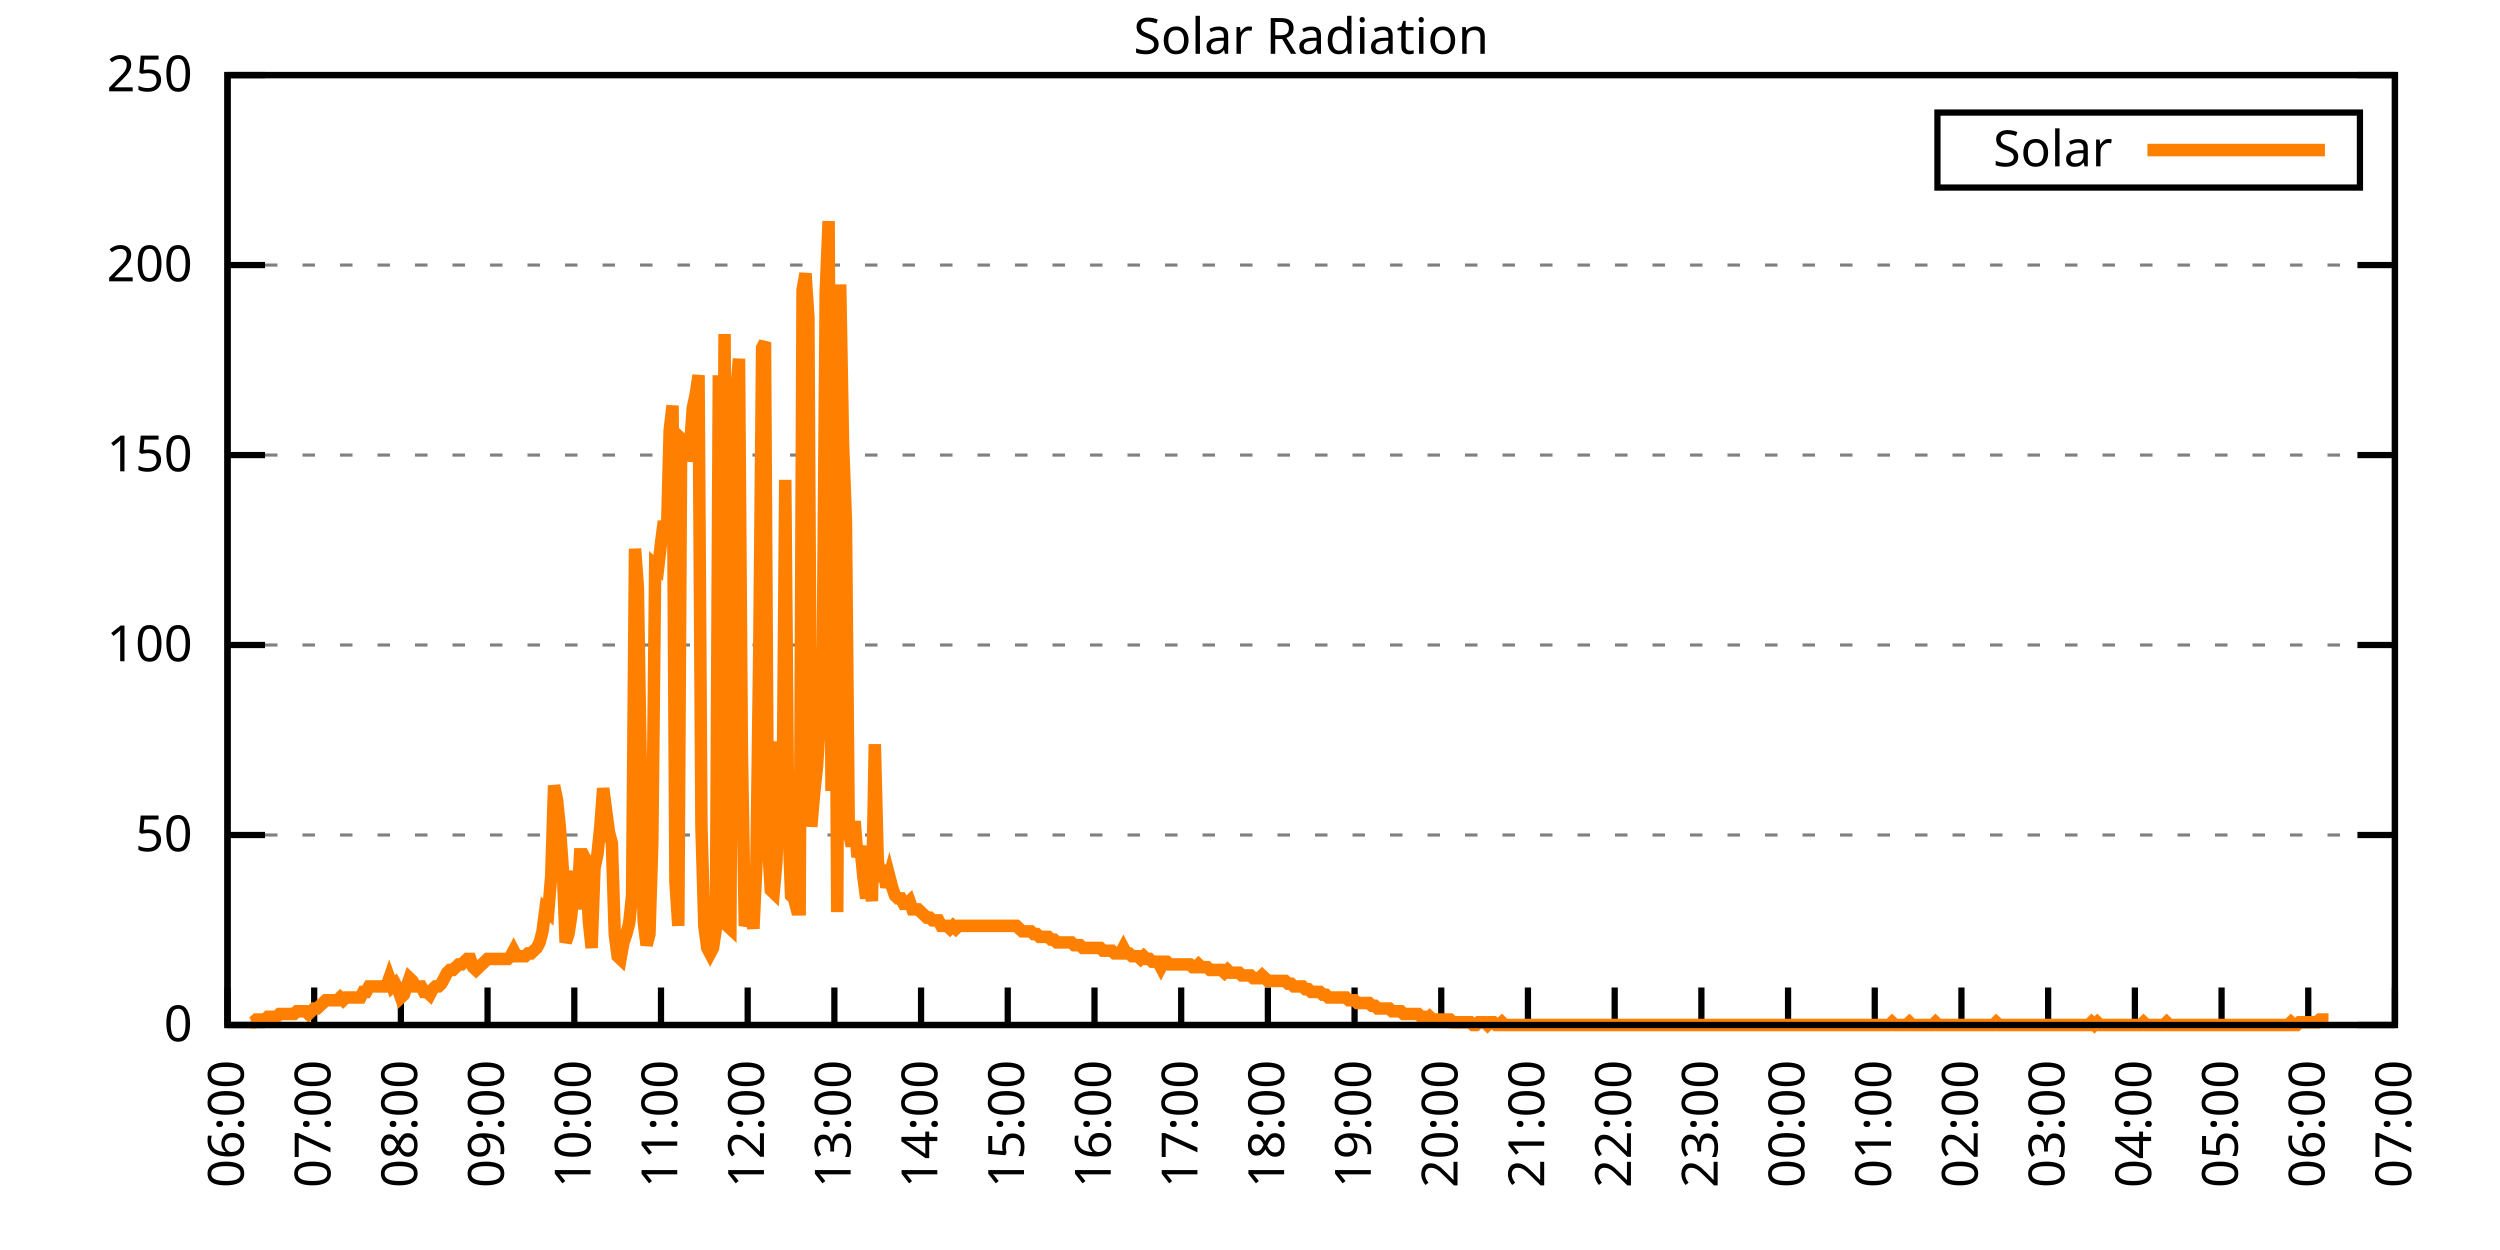
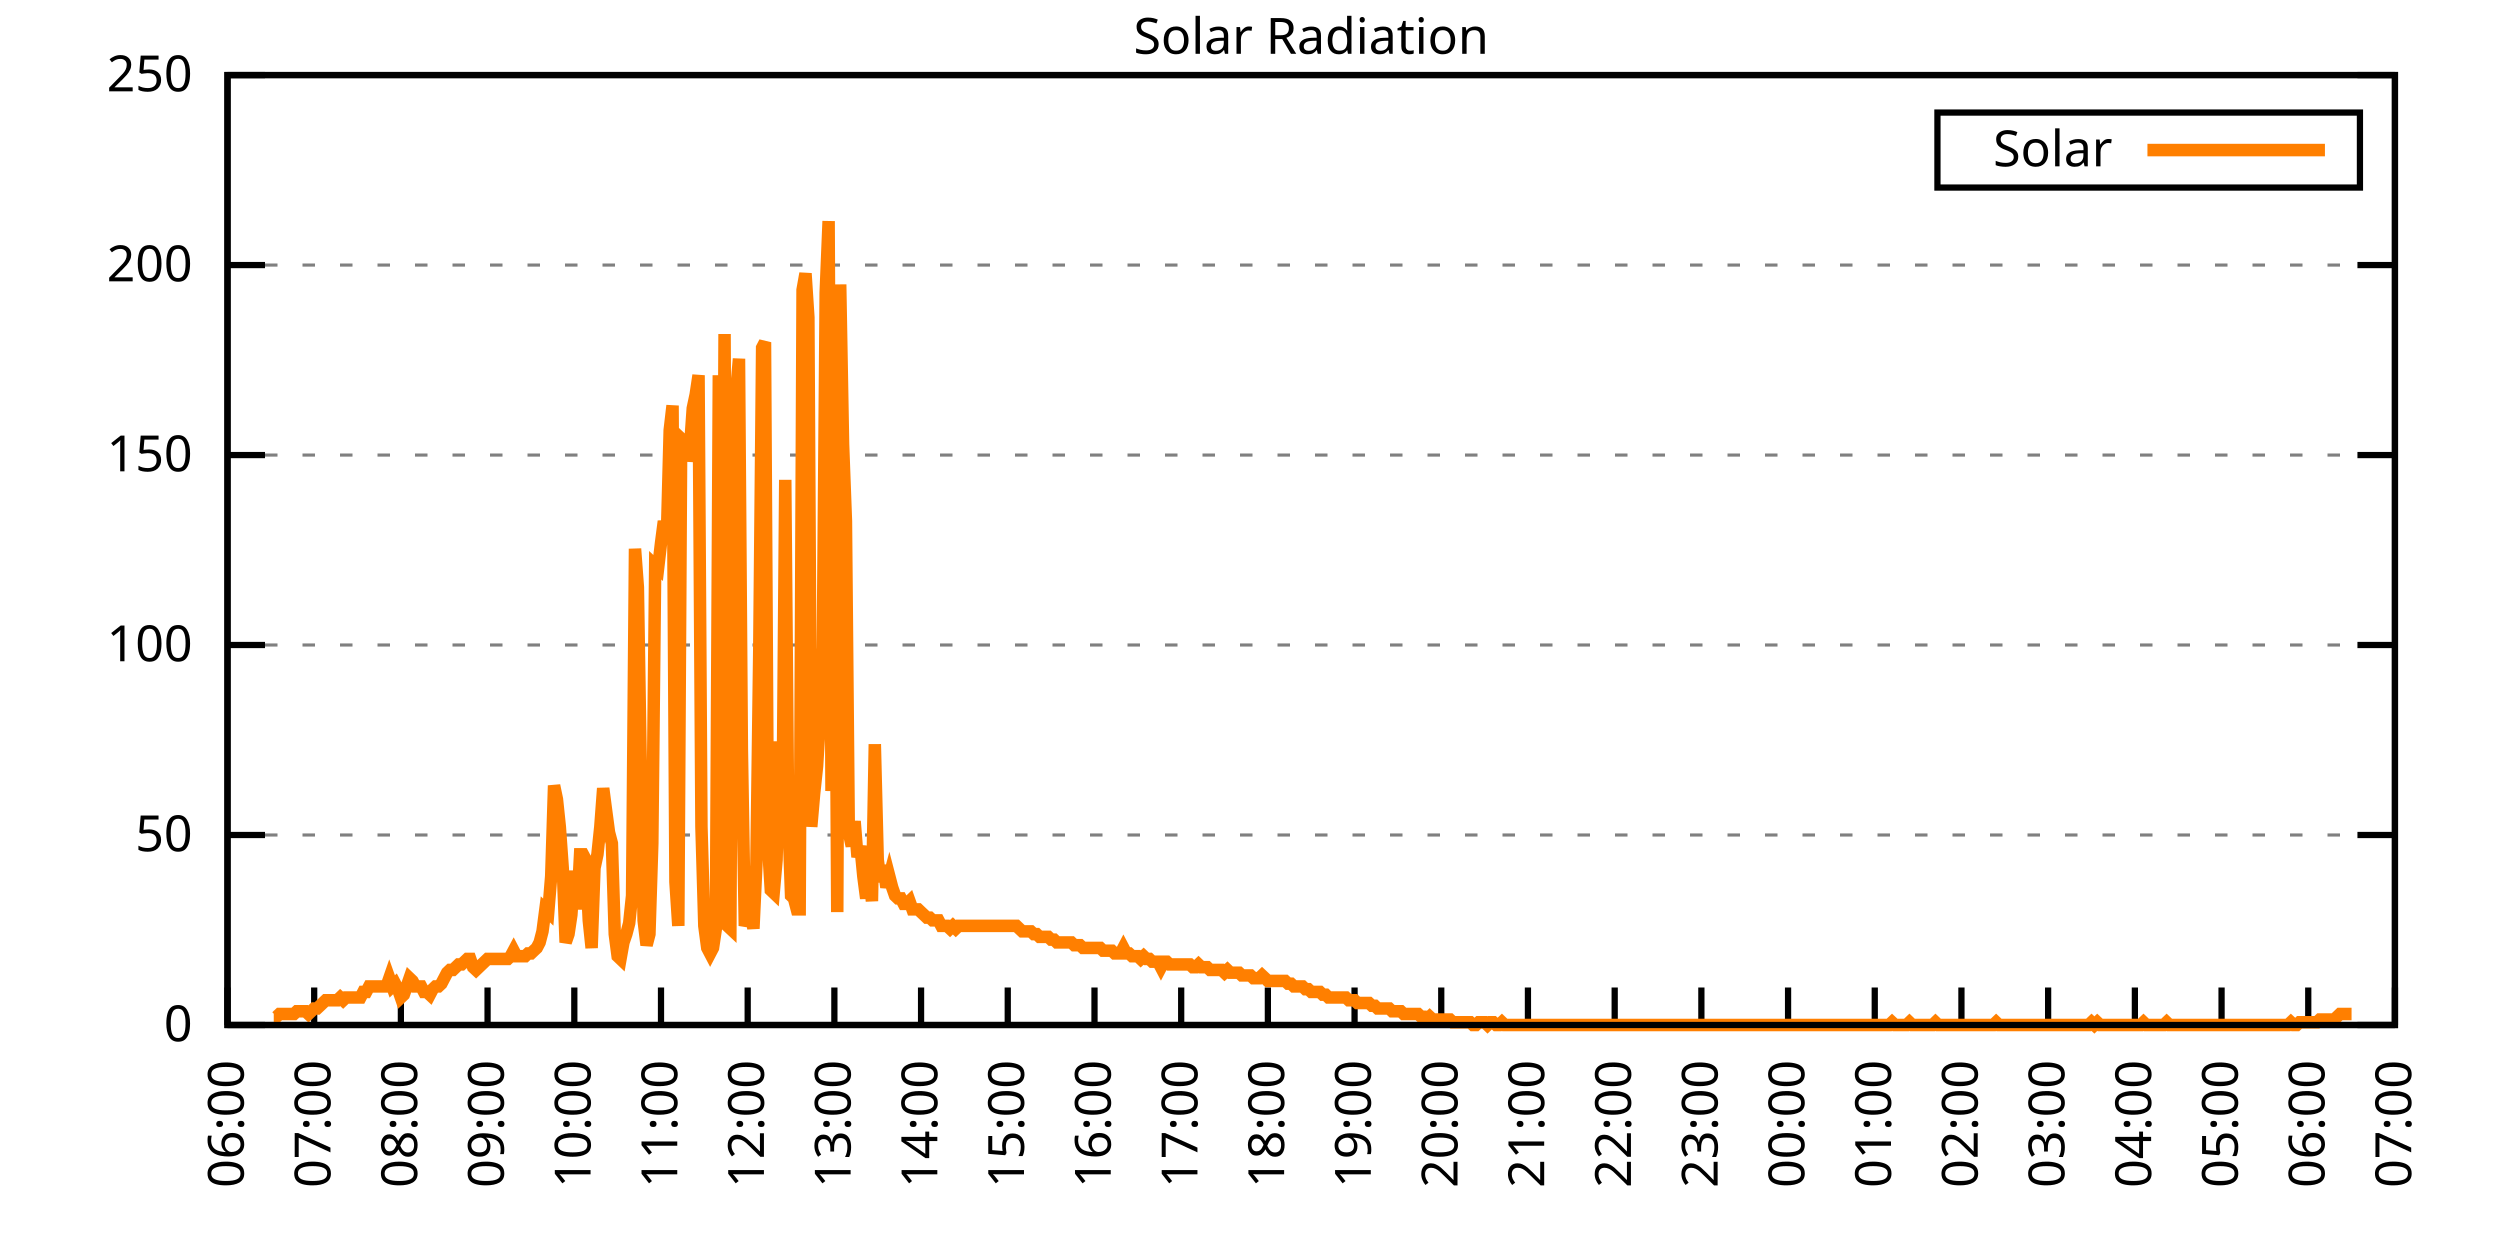
<svg xmlns="http://www.w3.org/2000/svg" xmlns:xlink="http://www.w3.org/1999/xlink" width="400" height="200" viewBox="0 0 400 200">
  <g id="gnuplot_canvas">
    <rect x="0" y="0" width="400" height="200" fill="none" />
    <defs>
      <circle id="gpDot" r="0.5" stroke-width="0.5" stroke="currentColor" />
      <path id="gpPt0" stroke-width="0.333" stroke="currentColor" d="M-1,0 h2 M0,-1 v2" />
      <path id="gpPt1" stroke-width="0.333" stroke="currentColor" d="M-1,-1 L1,1 M1,-1 L-1,1" />
      <path id="gpPt2" stroke-width="0.333" stroke="currentColor" d="M-1,0 L1,0 M0,-1 L0,1 M-1,-1 L1,1 M-1,1 L1,-1" />
      <rect id="gpPt3" stroke-width="0.333" stroke="currentColor" x="-1" y="-1" width="2" height="2" />
      <rect id="gpPt4" stroke-width="0.333" stroke="currentColor" fill="currentColor" x="-1" y="-1" width="2" height="2" />
      <circle id="gpPt5" stroke-width="0.333" stroke="currentColor" cx="0" cy="0" r="1" />
      <use xlink:href="#gpPt5" id="gpPt6" fill="currentColor" stroke="none" />
      <path id="gpPt7" stroke-width="0.333" stroke="currentColor" d="M0,-1.33 L-1.33,0.67 L1.33,0.67 z" />
      <use xlink:href="#gpPt7" id="gpPt8" fill="currentColor" stroke="none" />
      <use xlink:href="#gpPt7" id="gpPt9" stroke="currentColor" transform="rotate(180)" />
      <use xlink:href="#gpPt9" id="gpPt10" fill="currentColor" stroke="none" />
      <use xlink:href="#gpPt3" id="gpPt11" stroke="currentColor" transform="rotate(45)" />
      <use xlink:href="#gpPt11" id="gpPt12" fill="currentColor" stroke="none" />
      <path id="gpPt13" stroke-width="0.333" stroke="currentColor" d="M0,1.330 L1.265,0.411 L0.782,-1.067 L-0.782,-1.076 L-1.265,0.411 z" />
      <use xlink:href="#gpPt13" id="gpPt14" fill="currentColor" stroke="none" />
      <filter id="textbox" filterUnits="objectBoundingBox" x="0" y="0" height="1" width="1">
        <feFlood flood-color="white" flood-opacity="1" result="bgnd" />
        <feComposite in="SourceGraphic" in2="bgnd" operator="atop" />
      </filter>
      <filter id="greybox" filterUnits="objectBoundingBox" x="0" y="0" height="1" width="1">
        <feFlood flood-color="lightgrey" flood-opacity="1" result="grey" />
        <feComposite in="SourceGraphic" in2="grey" operator="atop" />
      </filter>
    </defs>
    <g fill="none" color="white" stroke="currentColor" stroke-width="1.00" stroke-linecap="butt" stroke-linejoin="miter">
</g>
    <g fill="none" color="black" stroke="currentColor" stroke-width="1.00" stroke-linecap="butt" stroke-linejoin="miter">
      <g stroke="none" shape-rendering="crispEdges">
        <polygon fill="rgb(255, 255, 255)" points="36.40,164.00 383.18,164.00 383.18,12.02 36.40,12.02 " />
      </g>
    </g>
    <g fill="none" color="black" stroke="currentColor" stroke-width="1.00" stroke-linecap="butt" stroke-linejoin="miter">
</g>
    <g fill="none" color="black" stroke="black" stroke-width="0.50" stroke-linecap="butt" stroke-linejoin="miter">
</g>
    <g fill="none" color="gray" stroke="currentColor" stroke-width="0.50" stroke-linecap="butt" stroke-linejoin="miter">
      <path stroke="gray" stroke-dasharray="2,4" class="gridline" d="M36.40,164.00 L383.19,164.00  " />
    </g>
    <g fill="none" color="gray" stroke="gray" stroke-width="1.00" stroke-linecap="butt" stroke-linejoin="miter">
</g>
    <g fill="none" color="black" stroke="currentColor" stroke-width="1.00" stroke-linecap="butt" stroke-linejoin="miter">
      <path stroke="black" d="M36.40,164.00 L42.40,164.00 M383.19,164.00 L377.19,164.00  " />
      <g transform="translate(30.80,166.60)" stroke="none" fill="black" font-family="Sans" font-size="8.00" text-anchor="end">
        <text>
          <tspan font-family="Sans"> 0</tspan>
        </text>
      </g>
    </g>
    <g fill="none" color="black" stroke="currentColor" stroke-width="1.00" stroke-linecap="butt" stroke-linejoin="miter">
</g>
    <g fill="none" color="black" stroke="black" stroke-width="0.50" stroke-linecap="butt" stroke-linejoin="miter">
</g>
    <g fill="none" color="gray" stroke="currentColor" stroke-width="0.50" stroke-linecap="butt" stroke-linejoin="miter">
      <path stroke="gray" stroke-dasharray="2,4" class="gridline" d="M36.40,133.60 L383.19,133.60  " />
    </g>
    <g fill="none" color="gray" stroke="gray" stroke-width="1.00" stroke-linecap="butt" stroke-linejoin="miter">
</g>
    <g fill="none" color="black" stroke="currentColor" stroke-width="1.00" stroke-linecap="butt" stroke-linejoin="miter">
      <path stroke="black" d="M36.40,133.60 L42.40,133.60 M383.19,133.60 L377.19,133.60  " />
      <g transform="translate(30.80,136.20)" stroke="none" fill="black" font-family="Sans" font-size="8.00" text-anchor="end">
        <text>
          <tspan font-family="Sans"> 50</tspan>
        </text>
      </g>
    </g>
    <g fill="none" color="black" stroke="currentColor" stroke-width="1.00" stroke-linecap="butt" stroke-linejoin="miter">
</g>
    <g fill="none" color="black" stroke="black" stroke-width="0.50" stroke-linecap="butt" stroke-linejoin="miter">
</g>
    <g fill="none" color="gray" stroke="currentColor" stroke-width="0.50" stroke-linecap="butt" stroke-linejoin="miter">
      <path stroke="gray" stroke-dasharray="2,4" class="gridline" d="M36.40,103.20 L383.19,103.20  " />
    </g>
    <g fill="none" color="gray" stroke="gray" stroke-width="1.00" stroke-linecap="butt" stroke-linejoin="miter">
</g>
    <g fill="none" color="black" stroke="currentColor" stroke-width="1.00" stroke-linecap="butt" stroke-linejoin="miter">
      <path stroke="black" d="M36.40,103.20 L42.40,103.20 M383.19,103.20 L377.19,103.20  " />
      <g transform="translate(30.80,105.80)" stroke="none" fill="black" font-family="Sans" font-size="8.00" text-anchor="end">
        <text>
          <tspan font-family="Sans"> 100</tspan>
        </text>
      </g>
    </g>
    <g fill="none" color="black" stroke="currentColor" stroke-width="1.00" stroke-linecap="butt" stroke-linejoin="miter">
</g>
    <g fill="none" color="black" stroke="black" stroke-width="0.50" stroke-linecap="butt" stroke-linejoin="miter">
</g>
    <g fill="none" color="gray" stroke="currentColor" stroke-width="0.50" stroke-linecap="butt" stroke-linejoin="miter">
      <path stroke="gray" stroke-dasharray="2,4" class="gridline" d="M36.40,72.81 L383.19,72.81  " />
    </g>
    <g fill="none" color="gray" stroke="gray" stroke-width="1.00" stroke-linecap="butt" stroke-linejoin="miter">
</g>
    <g fill="none" color="black" stroke="currentColor" stroke-width="1.00" stroke-linecap="butt" stroke-linejoin="miter">
      <path stroke="black" d="M36.40,72.81 L42.40,72.81 M383.19,72.81 L377.19,72.81  " />
      <g transform="translate(30.80,75.41)" stroke="none" fill="black" font-family="Sans" font-size="8.00" text-anchor="end">
        <text>
          <tspan font-family="Sans"> 150</tspan>
        </text>
      </g>
    </g>
    <g fill="none" color="black" stroke="currentColor" stroke-width="1.00" stroke-linecap="butt" stroke-linejoin="miter">
</g>
    <g fill="none" color="black" stroke="black" stroke-width="0.50" stroke-linecap="butt" stroke-linejoin="miter">
</g>
    <g fill="none" color="gray" stroke="currentColor" stroke-width="0.50" stroke-linecap="butt" stroke-linejoin="miter">
      <path stroke="gray" stroke-dasharray="2,4" class="gridline" d="M36.40,42.41 L383.19,42.41  " />
    </g>
    <g fill="none" color="gray" stroke="gray" stroke-width="1.00" stroke-linecap="butt" stroke-linejoin="miter">
</g>
    <g fill="none" color="black" stroke="currentColor" stroke-width="1.00" stroke-linecap="butt" stroke-linejoin="miter">
      <path stroke="black" d="M36.40,42.41 L42.40,42.41 M383.19,42.41 L377.19,42.41  " />
      <g transform="translate(30.80,45.01)" stroke="none" fill="black" font-family="Sans" font-size="8.00" text-anchor="end">
        <text>
          <tspan font-family="Sans"> 200</tspan>
        </text>
      </g>
    </g>
    <g fill="none" color="black" stroke="currentColor" stroke-width="1.00" stroke-linecap="butt" stroke-linejoin="miter">
</g>
    <g fill="none" color="black" stroke="black" stroke-width="0.50" stroke-linecap="butt" stroke-linejoin="miter">
</g>
    <g fill="none" color="gray" stroke="currentColor" stroke-width="0.50" stroke-linecap="butt" stroke-linejoin="miter">
      <path stroke="gray" stroke-dasharray="2,4" class="gridline" d="M36.40,12.01 L383.19,12.01  " />
    </g>
    <g fill="none" color="gray" stroke="gray" stroke-width="1.00" stroke-linecap="butt" stroke-linejoin="miter">
</g>
    <g fill="none" color="black" stroke="currentColor" stroke-width="1.00" stroke-linecap="butt" stroke-linejoin="miter">
      <path stroke="black" d="M36.40,12.01 L42.40,12.01 M383.19,12.01 L377.19,12.01  " />
      <g transform="translate(30.80,14.61)" stroke="none" fill="black" font-family="Sans" font-size="8.00" text-anchor="end">
        <text>
          <tspan font-family="Sans"> 250</tspan>
        </text>
      </g>
    </g>
    <g fill="none" color="black" stroke="currentColor" stroke-width="1.00" stroke-linecap="butt" stroke-linejoin="miter">
      <path stroke="black" d="M36.40,164.00 L36.40,158.00  " />
      <g transform="translate(39.00,169.60) rotate(270.00)" stroke="none" fill="black" font-family="Sans" font-size="8.00" text-anchor="end">
        <text>
          <tspan font-family="Sans">06:00</tspan>
        </text>
      </g>
    </g>
    <g fill="none" color="black" stroke="currentColor" stroke-width="1.00" stroke-linecap="butt" stroke-linejoin="miter">
      <path stroke="black" d="M50.27,164.00 L50.27,158.00  " />
      <g transform="translate(52.87,169.60) rotate(270.00)" stroke="none" fill="black" font-family="Sans" font-size="8.00" text-anchor="end">
        <text>
          <tspan font-family="Sans">07:00</tspan>
        </text>
      </g>
    </g>
    <g fill="none" color="black" stroke="currentColor" stroke-width="1.00" stroke-linecap="butt" stroke-linejoin="miter">
      <path stroke="black" d="M64.14,164.00 L64.14,158.00  " />
      <g transform="translate(66.74,169.60) rotate(270.00)" stroke="none" fill="black" font-family="Sans" font-size="8.00" text-anchor="end">
        <text>
          <tspan font-family="Sans">08:00</tspan>
        </text>
      </g>
    </g>
    <g fill="none" color="black" stroke="currentColor" stroke-width="1.00" stroke-linecap="butt" stroke-linejoin="miter">
      <path stroke="black" d="M78.01,164.00 L78.01,158.00  " />
      <g transform="translate(80.61,169.60) rotate(270.00)" stroke="none" fill="black" font-family="Sans" font-size="8.00" text-anchor="end">
        <text>
          <tspan font-family="Sans">09:00</tspan>
        </text>
      </g>
    </g>
    <g fill="none" color="black" stroke="currentColor" stroke-width="1.00" stroke-linecap="butt" stroke-linejoin="miter">
      <path stroke="black" d="M91.89,164.00 L91.89,158.00  " />
      <g transform="translate(94.49,169.60) rotate(270.00)" stroke="none" fill="black" font-family="Sans" font-size="8.00" text-anchor="end">
        <text>
          <tspan font-family="Sans">10:00</tspan>
        </text>
      </g>
    </g>
    <g fill="none" color="black" stroke="currentColor" stroke-width="1.00" stroke-linecap="butt" stroke-linejoin="miter">
      <path stroke="black" d="M105.76,164.00 L105.76,158.00  " />
      <g transform="translate(108.36,169.60) rotate(270.00)" stroke="none" fill="black" font-family="Sans" font-size="8.00" text-anchor="end">
        <text>
          <tspan font-family="Sans">11:00</tspan>
        </text>
      </g>
    </g>
    <g fill="none" color="black" stroke="currentColor" stroke-width="1.00" stroke-linecap="butt" stroke-linejoin="miter">
      <path stroke="black" d="M119.63,164.00 L119.63,158.00  " />
      <g transform="translate(122.23,169.60) rotate(270.00)" stroke="none" fill="black" font-family="Sans" font-size="8.00" text-anchor="end">
        <text>
          <tspan font-family="Sans">12:00</tspan>
        </text>
      </g>
    </g>
    <g fill="none" color="black" stroke="currentColor" stroke-width="1.00" stroke-linecap="butt" stroke-linejoin="miter">
      <path stroke="black" d="M133.50,164.00 L133.50,158.00  " />
      <g transform="translate(136.10,169.60) rotate(270.00)" stroke="none" fill="black" font-family="Sans" font-size="8.00" text-anchor="end">
        <text>
          <tspan font-family="Sans">13:00</tspan>
        </text>
      </g>
    </g>
    <g fill="none" color="black" stroke="currentColor" stroke-width="1.00" stroke-linecap="butt" stroke-linejoin="miter">
      <path stroke="black" d="M147.37,164.00 L147.37,158.00  " />
      <g transform="translate(149.97,169.60) rotate(270.00)" stroke="none" fill="black" font-family="Sans" font-size="8.00" text-anchor="end">
        <text>
          <tspan font-family="Sans">14:00</tspan>
        </text>
      </g>
    </g>
    <g fill="none" color="black" stroke="currentColor" stroke-width="1.00" stroke-linecap="butt" stroke-linejoin="miter">
      <path stroke="black" d="M161.24,164.00 L161.24,158.00  " />
      <g transform="translate(163.84,169.60) rotate(270.00)" stroke="none" fill="black" font-family="Sans" font-size="8.00" text-anchor="end">
        <text>
          <tspan font-family="Sans">15:00</tspan>
        </text>
      </g>
    </g>
    <g fill="none" color="black" stroke="currentColor" stroke-width="1.00" stroke-linecap="butt" stroke-linejoin="miter">
      <path stroke="black" d="M175.12,164.00 L175.12,158.00  " />
      <g transform="translate(177.72,169.60) rotate(270.00)" stroke="none" fill="black" font-family="Sans" font-size="8.00" text-anchor="end">
        <text>
          <tspan font-family="Sans">16:00</tspan>
        </text>
      </g>
    </g>
    <g fill="none" color="black" stroke="currentColor" stroke-width="1.00" stroke-linecap="butt" stroke-linejoin="miter">
      <path stroke="black" d="M188.99,164.00 L188.99,158.00  " />
      <g transform="translate(191.59,169.60) rotate(270.00)" stroke="none" fill="black" font-family="Sans" font-size="8.00" text-anchor="end">
        <text>
          <tspan font-family="Sans">17:00</tspan>
        </text>
      </g>
    </g>
    <g fill="none" color="black" stroke="currentColor" stroke-width="1.00" stroke-linecap="butt" stroke-linejoin="miter">
      <path stroke="black" d="M202.86,164.00 L202.86,158.00  " />
      <g transform="translate(205.46,169.60) rotate(270.00)" stroke="none" fill="black" font-family="Sans" font-size="8.00" text-anchor="end">
        <text>
          <tspan font-family="Sans">18:00</tspan>
        </text>
      </g>
    </g>
    <g fill="none" color="black" stroke="currentColor" stroke-width="1.00" stroke-linecap="butt" stroke-linejoin="miter">
      <path stroke="black" d="M216.73,164.00 L216.73,158.00  " />
      <g transform="translate(219.33,169.60) rotate(270.00)" stroke="none" fill="black" font-family="Sans" font-size="8.00" text-anchor="end">
        <text>
          <tspan font-family="Sans">19:00</tspan>
        </text>
      </g>
    </g>
    <g fill="none" color="black" stroke="currentColor" stroke-width="1.00" stroke-linecap="butt" stroke-linejoin="miter">
      <path stroke="black" d="M230.60,164.00 L230.60,158.00  " />
      <g transform="translate(233.20,169.60) rotate(270.00)" stroke="none" fill="black" font-family="Sans" font-size="8.00" text-anchor="end">
        <text>
          <tspan font-family="Sans">20:00</tspan>
        </text>
      </g>
    </g>
    <g fill="none" color="black" stroke="currentColor" stroke-width="1.00" stroke-linecap="butt" stroke-linejoin="miter">
      <path stroke="black" d="M244.47,164.00 L244.47,158.00  " />
      <g transform="translate(247.07,169.60) rotate(270.00)" stroke="none" fill="black" font-family="Sans" font-size="8.00" text-anchor="end">
        <text>
          <tspan font-family="Sans">21:00</tspan>
        </text>
      </g>
    </g>
    <g fill="none" color="black" stroke="currentColor" stroke-width="1.00" stroke-linecap="butt" stroke-linejoin="miter">
      <path stroke="black" d="M258.35,164.00 L258.35,158.00  " />
      <g transform="translate(260.95,169.60) rotate(270.00)" stroke="none" fill="black" font-family="Sans" font-size="8.00" text-anchor="end">
        <text>
          <tspan font-family="Sans">22:00</tspan>
        </text>
      </g>
    </g>
    <g fill="none" color="black" stroke="currentColor" stroke-width="1.00" stroke-linecap="butt" stroke-linejoin="miter">
      <path stroke="black" d="M272.22,164.00 L272.22,158.00  " />
      <g transform="translate(274.82,169.60) rotate(270.00)" stroke="none" fill="black" font-family="Sans" font-size="8.00" text-anchor="end">
        <text>
          <tspan font-family="Sans">23:00</tspan>
        </text>
      </g>
    </g>
    <g fill="none" color="black" stroke="currentColor" stroke-width="1.00" stroke-linecap="butt" stroke-linejoin="miter">
      <path stroke="black" d="M286.09,164.00 L286.09,158.00  " />
      <g transform="translate(288.69,169.60) rotate(270.00)" stroke="none" fill="black" font-family="Sans" font-size="8.00" text-anchor="end">
        <text>
          <tspan font-family="Sans">00:00</tspan>
        </text>
      </g>
    </g>
    <g fill="none" color="black" stroke="currentColor" stroke-width="1.00" stroke-linecap="butt" stroke-linejoin="miter">
      <path stroke="black" d="M299.96,164.00 L299.96,158.00  " />
      <g transform="translate(302.56,169.60) rotate(270.00)" stroke="none" fill="black" font-family="Sans" font-size="8.00" text-anchor="end">
        <text>
          <tspan font-family="Sans">01:00</tspan>
        </text>
      </g>
    </g>
    <g fill="none" color="black" stroke="currentColor" stroke-width="1.00" stroke-linecap="butt" stroke-linejoin="miter">
      <path stroke="black" d="M313.83,164.00 L313.83,158.00  " />
      <g transform="translate(316.43,169.60) rotate(270.00)" stroke="none" fill="black" font-family="Sans" font-size="8.00" text-anchor="end">
        <text>
          <tspan font-family="Sans">02:00</tspan>
        </text>
      </g>
    </g>
    <g fill="none" color="black" stroke="currentColor" stroke-width="1.00" stroke-linecap="butt" stroke-linejoin="miter">
      <path stroke="black" d="M327.70,164.00 L327.70,158.00  " />
      <g transform="translate(330.30,169.60) rotate(270.00)" stroke="none" fill="black" font-family="Sans" font-size="8.00" text-anchor="end">
        <text>
          <tspan font-family="Sans">03:00</tspan>
        </text>
      </g>
    </g>
    <g fill="none" color="black" stroke="currentColor" stroke-width="1.00" stroke-linecap="butt" stroke-linejoin="miter">
      <path stroke="black" d="M341.58,164.00 L341.58,158.00  " />
      <g transform="translate(344.18,169.60) rotate(270.00)" stroke="none" fill="black" font-family="Sans" font-size="8.00" text-anchor="end">
        <text>
          <tspan font-family="Sans">04:00</tspan>
        </text>
      </g>
    </g>
    <g fill="none" color="black" stroke="currentColor" stroke-width="1.00" stroke-linecap="butt" stroke-linejoin="miter">
      <path stroke="black" d="M355.45,164.00 L355.45,158.00  " />
      <g transform="translate(358.05,169.60) rotate(270.00)" stroke="none" fill="black" font-family="Sans" font-size="8.00" text-anchor="end">
        <text>
          <tspan font-family="Sans">05:00</tspan>
        </text>
      </g>
    </g>
    <g fill="none" color="black" stroke="currentColor" stroke-width="1.00" stroke-linecap="butt" stroke-linejoin="miter">
      <path stroke="black" d="M369.32,164.00 L369.32,158.00  " />
      <g transform="translate(371.92,169.60) rotate(270.00)" stroke="none" fill="black" font-family="Sans" font-size="8.00" text-anchor="end">
        <text>
          <tspan font-family="Sans">06:00</tspan>
        </text>
      </g>
    </g>
    <g fill="none" color="black" stroke="currentColor" stroke-width="1.00" stroke-linecap="butt" stroke-linejoin="miter">
      <path stroke="black" d="M383.19,164.00 L383.19,158.00  " />
      <g transform="translate(385.79,169.60) rotate(270.00)" stroke="none" fill="black" font-family="Sans" font-size="8.00" text-anchor="end">
        <text>
          <tspan font-family="Sans">07:00</tspan>
        </text>
      </g>
    </g>
    <g fill="none" color="black" stroke="currentColor" stroke-width="1.00" stroke-linecap="butt" stroke-linejoin="miter">
</g>
    <g fill="none" color="black" stroke="currentColor" stroke-width="1.00" stroke-linecap="butt" stroke-linejoin="miter">
      <path stroke="black" d="M36.40,12.01 L36.40,164.00 L383.19,164.00 L383.19,12.01 L36.40,12.01 Z  " />
    </g>
    <g fill="none" color="black" stroke="currentColor" stroke-width="1.00" stroke-linecap="butt" stroke-linejoin="miter">
</g>
    <g fill="none" color="black" stroke="currentColor" stroke-width="1.00" stroke-linecap="butt" stroke-linejoin="miter">
      <path stroke="black" d="M309.99,30.01 L309.99,18.01 L377.59,18.01 L377.59,30.01 L309.99,30.01 Z  " />
    </g>
    <g id="Solar_Radiation_plot_1">
      <g fill="none" color="white" stroke="black" stroke-width="2.00" stroke-linecap="butt" stroke-linejoin="miter">
</g>
      <g fill="none" color="black" stroke="currentColor" stroke-width="2.00" stroke-linecap="butt" stroke-linejoin="miter">
        <g transform="translate(337.99,26.61)" stroke="none" fill="black" font-family="Sans" font-size="8.00" text-anchor="end">
          <text>
            <tspan font-family="Sans">Solar</tspan>
          </text>
        </g>
      </g>
      <g fill="none" color="black" stroke="currentColor" stroke-width="2.00" stroke-linecap="butt" stroke-linejoin="miter">
-         <path stroke="rgb(255, 127,   0)" d="M343.59,24.01 L371.99,24.01 M40.10,163.56 L40.56,163.56 L41.02,163.12 L41.49,163.12 L41.95,163.12 L42.41,163.12   L42.87,162.68 L43.34,162.68 L43.80,162.68 L44.26,162.68 L44.72,162.24 L45.19,162.24 L45.65,162.24 L46.11,162.24   L46.57,162.24 L47.03,162.24 L47.50,161.80 L47.96,161.80 L48.42,161.80 L48.88,161.80 L49.35,162.24 L49.81,161.80   L50.27,161.36 L50.73,161.36 L51.20,160.92 L51.66,160.48 L52.12,160.04 L52.58,160.04 L53.05,160.04 L53.51,160.04   L53.97,160.04 L54.43,159.60 L54.90,160.04 L55.36,159.60 L55.82,159.60 L56.28,159.60 L56.75,159.60 L57.21,159.60   L57.67,159.60 L58.13,158.71 L58.59,158.71 L59.06,157.83 L59.52,157.83 L59.98,157.83 L60.44,157.83 L60.91,157.83   L61.37,157.83 L61.83,157.83 L62.29,156.51 L62.76,157.83 L63.22,157.39 L63.68,158.27 L64.14,159.60 L64.61,159.15   L65.07,157.83 L65.53,156.51 L65.99,156.95 L66.46,157.83 L66.92,157.83 L67.38,157.83 L67.84,158.71 L68.30,158.71   L68.77,159.15 L69.23,158.27 L69.69,157.83 L70.15,157.83 L70.62,157.39 L71.08,156.51 L71.54,155.63 L72.00,155.19   L72.47,155.19 L72.93,154.75 L73.39,154.31 L73.85,154.31 L74.32,153.87 L74.78,153.43 L75.24,153.43 L75.70,154.75   L76.17,155.19 L76.63,154.75 L77.09,154.31 L77.55,153.87 L78.01,153.43 L78.48,153.43 L78.94,153.43 L79.40,153.43   L79.86,153.43 L80.33,153.43 L80.79,153.43 L81.25,153.43 L81.71,152.99 L82.18,152.11 L82.64,152.99 L83.10,152.99   L83.56,152.99 L84.03,152.99 L84.49,152.55 L84.95,152.55 L85.41,152.11 L85.88,151.67 L86.34,150.79 L86.80,149.02   L87.26,145.50 L87.72,145.94 L88.19,140.21 L88.65,125.68 L89.11,127.88 L89.57,132.28 L90.04,138.89 L90.50,150.79   L90.96,149.46 L91.42,146.38 L91.89,139.33 L92.35,145.50 L92.81,136.69 L93.27,136.69 L93.74,137.57 L94.20,147.26   L94.66,151.67 L95.12,138.89 L95.59,136.69 L96.05,132.28 L96.51,126.12 L96.97,129.64 L97.44,133.17 L97.90,134.93   L98.36,149.46 L98.82,152.99 L99.28,153.43 L99.75,150.79 L100.21,149.46 L100.67,147.70 L101.13,143.30 L101.60,87.80   L102.06,93.96 L102.52,122.59 L102.98,147.26 L103.45,151.23 L103.91,149.46 L104.37,134.93 L104.83,90.44 L105.30,90.88   L105.76,86.91 L106.22,83.39 L106.68,86.47 L107.15,68.85 L107.61,64.89 L108.07,141.09 L108.53,148.14 L108.99,70.18   L109.46,70.62 L109.92,73.70 L110.38,71.94 L110.84,65.33 L111.31,63.13 L111.77,60.04 L112.23,132.28 L112.69,148.14   L113.16,151.67 L113.62,152.55 L114.08,151.67 L114.54,148.58 L115.01,60.04 L115.47,141.09 L115.93,53.44 L116.39,148.14   L116.86,148.58 L117.32,61.37 L117.78,62.69 L118.24,57.40 L118.70,119.95 L119.17,148.14 L119.63,146.82 L120.09,145.50   L120.55,148.58 L121.02,138.45 L121.48,104.09 L121.94,55.64 L122.40,54.76 L122.87,134.93 L123.33,142.42 L123.79,142.86   L124.25,137.57 L124.72,118.63 L125.18,133.17 L125.64,76.78 L126.10,130.08 L126.57,143.30 L127.03,143.74 L127.49,145.50   L127.95,145.50 L128.41,46.39 L128.88,43.75 L129.34,50.79 L129.80,132.28 L130.26,127.00 L130.73,122.59 L131.19,115.11   L131.65,103.65 L132.11,46.83 L132.58,35.38 L133.04,126.56 L133.50,67.09 L133.96,145.94 L134.43,45.51 L134.89,71.06   L135.35,83.39 L135.81,133.17 L136.28,135.37 L136.74,131.40 L137.20,137.13 L137.66,135.37 L138.13,140.21 L138.59,143.74   L139.05,139.77 L139.51,144.18 L139.97,119.07 L140.44,137.57 L140.90,141.09 L141.36,138.45 L141.82,141.98 L142.29,140.21   L142.75,141.98 L143.21,143.30 L143.67,143.74 L144.14,143.74 L144.60,144.62 L145.06,144.62 L145.52,144.18 L145.99,145.50   L146.45,145.50 L146.91,145.50 L147.37,145.94 L147.84,146.38 L148.30,146.82 L148.76,146.82 L149.22,147.26 L149.68,147.26   L150.15,147.26 L150.61,148.14 L151.07,148.14 L151.53,148.14 L152.00,148.58 L152.46,148.14 L152.92,148.58 L153.38,148.14   L153.85,148.14 L154.31,148.14 L154.77,148.14 L155.23,148.14 L155.70,148.14 L156.16,148.14 L156.62,148.14 L157.08,148.14   L157.55,148.14 L158.01,148.14 L158.47,148.14 L158.93,148.14 L159.39,148.14 L159.86,148.14 L160.32,148.14 L160.78,148.14   L161.24,148.14 L161.71,148.14 L162.17,148.14 L162.63,148.14 L163.09,148.58 L163.56,149.02 L164.02,149.02 L164.48,149.02   L164.94,149.02 L165.41,149.46 L165.87,149.46 L166.33,149.90 L166.79,149.90 L167.26,149.90 L167.72,149.90 L168.18,150.34   L168.64,150.34 L169.10,150.79 L169.57,150.79 L170.03,150.79 L170.49,150.79 L170.95,150.79 L171.42,150.79 L171.88,151.23   L172.34,151.23 L172.80,151.23 L173.27,151.67 L173.73,151.67 L174.19,151.67 L174.65,151.67 L175.12,151.67 L175.58,151.67   L176.04,151.67 L176.50,152.11 L176.97,152.11 L177.43,152.11 L177.89,152.11 L178.35,152.55 L178.82,152.55 L179.28,152.55   L179.74,151.67 L180.20,152.55 L180.66,152.55 L181.13,152.99 L181.59,152.99 L182.05,152.99 L182.51,153.43 L182.98,152.99   L183.44,153.43 L183.90,153.43 L184.36,153.87 L184.83,153.87 L185.29,153.87 L185.75,154.75 L186.21,153.87 L186.68,153.87   L187.14,154.31 L187.60,154.31 L188.06,154.31 L188.53,154.31 L188.99,154.31 L189.45,154.31 L189.91,154.31 L190.37,154.31   L190.84,154.75 L191.30,154.75 L191.76,154.31 L192.22,154.75 L192.69,154.75 L193.15,154.75 L193.61,155.19 L194.07,155.19   L194.54,155.19 L195.00,155.19 L195.46,155.19 L195.92,155.63 L196.39,155.19 L196.85,155.63 L197.31,155.63 L197.77,155.63   L198.24,155.63 L198.70,156.07 L199.16,156.07 L199.62,156.07 L200.08,156.07 L200.55,156.51 L201.01,156.51 L201.47,156.51   L201.93,156.07 L202.40,156.51 L202.86,156.95 L203.32,156.95 L203.78,156.95 L204.25,156.95 L204.71,156.95 L205.17,156.95   L205.63,156.95 L206.10,157.39 L206.56,157.39 L207.02,157.83 L207.48,157.83 L207.95,157.83 L208.41,157.83 L208.87,158.27   L209.33,158.27 L209.80,158.71 L210.26,158.71 L210.72,158.71 L211.18,158.71 L211.64,159.15 L212.11,159.15 L212.57,159.60   L213.03,159.60 L213.49,159.60 L213.96,159.60 L214.42,159.60 L214.88,159.60 L215.34,159.60 L215.81,160.04 L216.27,160.04   L216.73,160.04 L217.19,160.48 L217.66,160.48 L218.12,160.48 L218.58,160.48 L219.04,160.48 L219.51,160.92 L219.97,160.92   L220.43,161.36 L220.89,161.36 L221.35,161.36 L221.82,161.36 L222.28,161.36 L222.74,161.80 L223.20,161.80 L223.67,161.80   L224.13,161.80 L224.59,162.24 L225.05,162.24 L225.52,162.24 L225.98,162.24 L226.44,162.24 L226.90,162.24 L227.37,162.68   L227.83,162.68 L228.29,163.12 L228.75,162.68 L229.22,163.12 L229.68,163.12 L230.14,163.12 L230.60,163.12 L231.06,163.12   L231.53,163.12 L231.99,163.12 L232.45,163.56 L232.91,163.56 L233.38,163.56 L233.84,163.56 L234.30,163.56 L234.76,163.56   L235.23,163.56 L235.69,164.00 L236.15,164.00 L236.61,163.56 L237.08,163.56 L237.54,163.56 L238.00,164.00 L238.46,163.56   L238.93,163.56 L239.39,164.00 L239.85,164.00 L240.31,163.56 L240.77,164.00 L241.24,164.00 L241.70,164.00 L242.16,164.00   L242.62,164.00 L243.09,164.00 L243.55,164.00 L244.01,164.00 L244.47,164.00 L244.94,164.00 L245.40,164.00 L245.86,164.00   L246.32,164.00 L246.79,164.00 L247.25,164.00 L247.71,164.00 L248.17,164.00 L248.64,164.00 L249.10,164.00 L249.56,164.00   L250.02,164.00 L250.49,164.00 L250.95,164.00 L251.41,164.00 L251.87,164.00 L252.33,164.00 L252.80,164.00 L253.26,164.00   L253.72,164.00 L254.18,164.00 L254.65,164.00 L255.11,164.00 L255.57,164.00 L256.03,164.00 L256.50,164.00 L256.96,164.00   L257.42,164.00 L257.88,164.00 L258.35,164.00 L258.81,164.00 L259.27,164.00 L259.73,164.00 L260.20,164.00 L260.66,164.00   L261.12,164.00 L261.58,164.00 L262.04,164.00 L262.51,164.00 L262.97,164.00 L263.43,164.00 L263.89,164.00 L264.36,164.00   L264.82,164.00 L265.28,164.00 L265.74,164.00 L266.21,164.00 L266.67,164.00 L267.13,164.00 L267.59,164.00 L268.06,164.00   L268.52,164.00 L268.98,164.00 L269.44,164.00 L269.91,164.00 L270.37,164.00 L270.83,164.00 L271.29,164.00 L271.75,164.00   L272.22,164.00 L272.68,164.00 L273.14,164.00 L273.60,164.00 L274.07,164.00 L274.53,164.00 L274.99,164.00 L275.45,164.00   L275.92,164.00 L276.38,164.00 L276.84,164.00 L277.30,164.00 L277.77,164.00 L278.23,164.00 L278.69,164.00 L279.15,164.00   L279.62,164.00 L280.08,164.00 L280.54,164.00 L281.00,164.00 L281.46,164.00 L281.93,164.00 L282.39,164.00 L282.85,164.00   L283.31,164.00 L283.78,164.00 L284.24,164.00 L284.70,164.00 L285.16,164.00 L285.63,164.00 L286.09,164.00 L286.55,164.00   L287.01,164.00 L287.48,164.00 L287.94,164.00 L288.40,164.00 L288.86,164.00 L289.33,164.00 L289.79,164.00 L290.25,164.00   L290.71,164.00 L291.18,164.00 L291.64,164.00 L292.10,164.00 L292.56,164.00 L293.02,164.00 L293.49,164.00 L293.95,164.00   L294.41,164.00 L294.87,164.00 L295.34,164.00 L295.80,164.00 L296.26,164.00 L296.72,164.00 L297.19,164.00 L297.65,164.00   L298.11,164.00 L298.57,164.00 L299.04,164.00 L299.50,164.00 L299.96,164.00 L300.42,164.00 L300.89,164.00 L301.35,164.00   L301.81,164.00 L302.27,164.00 L302.73,163.56 L303.20,164.00 L303.66,164.00 L304.12,164.00 L304.58,164.00 L305.05,164.00   L305.51,163.56 L305.97,164.00 L306.43,164.00 L306.90,164.00 L307.36,164.00 L307.82,164.00 L308.28,164.00 L308.75,164.00   L309.21,164.00 L309.67,163.56 L310.13,164.00 L310.60,164.00 L311.06,164.00 L311.52,164.00 L311.98,164.00 L312.44,164.00   L312.91,164.00 L313.37,164.00 L313.83,164.00 L314.29,164.00 L314.76,164.00 L315.22,164.00 L315.68,164.00 L316.14,164.00   L316.61,164.00 L317.07,164.00 L317.53,164.00 L317.99,164.00 L318.46,164.00 L318.92,164.00 L319.38,163.56 L319.84,164.00   L320.31,164.00 L320.77,164.00 L321.23,164.00 L321.69,164.00 L322.15,164.00 L322.62,164.00 L323.08,164.00 L323.54,164.00   L324.00,164.00 L324.47,164.00 L324.93,164.00 L325.39,164.00 L325.85,164.00 L326.32,164.00 L326.78,164.00 L327.24,164.00   L327.70,164.00 L328.17,164.00 L328.63,164.00 L329.09,164.00 L329.55,164.00 L330.02,164.00 L330.48,164.00 L330.94,164.00   L331.40,164.00 L331.87,164.00 L332.33,164.00 L332.79,164.00 L333.25,164.00 L333.71,164.00 L334.18,164.00 L334.64,163.56   L335.10,164.00 L335.56,163.56 L336.03,164.00 L336.49,164.00 L336.95,164.00 L337.41,164.00 L337.88,164.00 L338.34,164.00   L338.80,164.00 L339.26,164.00 L339.73,164.00 L340.19,164.00 L340.65,164.00 L341.11,164.00 L341.58,164.00 L342.04,164.00   L342.50,164.00 L342.96,163.56 L343.42,164.00 L343.89,164.00 L344.35,164.00 L344.81,164.00 L345.27,164.00 L345.74,164.00   L346.20,164.00 L346.66,163.56 L347.12,164.00 L347.59,164.00 L348.05,164.00 L348.51,164.00 L348.97,164.00 L349.44,164.00   L349.90,164.00 L350.36,164.00 L350.82,164.00 L351.29,164.00 L351.75,164.00 L352.21,164.00 L352.67,164.00 L353.13,164.00   L353.60,164.00 L354.06,164.00 L354.52,164.00 L354.98,164.00 L355.45,164.00 L355.91,164.00 L356.37,164.00 L356.83,164.00   L357.30,164.00 L357.76,164.00 L358.22,164.00 L358.68,164.00 L359.15,164.00 L359.61,164.00 L360.07,164.00 L360.53,164.00   L361.00,164.00 L361.46,164.00 L361.92,164.00 L362.38,164.00 L362.84,164.00 L363.31,164.00 L363.77,164.00 L364.23,164.00   L364.69,164.00 L365.16,164.00 L365.62,164.00 L366.08,164.00 L366.54,163.56 L367.01,164.00 L367.47,164.00 L367.93,163.56   L368.39,163.56 L368.86,163.56 L369.32,163.56 L369.78,163.56 L370.24,163.56 L370.71,163.56 L371.17,163.12 L371.63,163.12   L372.09,163.12 L372.56,163.12  " />
+         <path stroke="rgb(255, 127,   0)" d="M343.59,24.01 L371.99,24.01 M43.80,162.68 L44.26,162.68 L44.72,162.24 L45.19,162.24 L45.65,162.24 L46.11,162.24   L46.57,162.24 L47.03,162.24 L47.50,161.80 L47.96,161.80 L48.42,161.80 L48.88,161.80 L49.35,162.24 L49.81,161.80   L50.27,161.36 L50.73,161.36 L51.20,160.92 L51.66,160.48 L52.12,160.04 L52.58,160.04 L53.05,160.04 L53.51,160.04   L53.97,160.04 L54.43,159.60 L54.90,160.04 L55.36,159.60 L55.82,159.60 L56.28,159.60 L56.75,159.60 L57.21,159.60   L57.67,159.60 L58.13,158.71 L58.59,158.71 L59.06,157.83 L59.52,157.83 L59.98,157.83 L60.44,157.83 L60.91,157.83   L61.37,157.83 L61.83,157.83 L62.29,156.51 L62.76,157.83 L63.22,157.39 L63.68,158.27 L64.14,159.60 L64.61,159.15   L65.07,157.83 L65.53,156.51 L65.99,156.95 L66.46,157.83 L66.92,157.83 L67.38,157.83 L67.84,158.71 L68.30,158.71   L68.77,159.15 L69.23,158.27 L69.69,157.83 L70.15,157.83 L70.62,157.39 L71.08,156.51 L71.54,155.63 L72.00,155.19   L72.47,155.19 L72.93,154.75 L73.39,154.31 L73.85,154.31 L74.32,153.87 L74.78,153.43 L75.24,153.43 L75.70,154.75   L76.17,155.19 L76.63,154.75 L77.09,154.31 L77.55,153.87 L78.01,153.43 L78.48,153.43 L78.94,153.43 L79.40,153.43   L79.86,153.43 L80.33,153.43 L80.79,153.43 L81.25,153.43 L81.71,152.99 L82.18,152.11 L82.64,152.99 L83.10,152.99   L83.56,152.99 L84.03,152.99 L84.49,152.55 L84.95,152.55 L85.41,152.11 L85.88,151.67 L86.34,150.79 L86.80,149.02   L87.26,145.50 L87.72,145.94 L88.19,140.21 L88.65,125.68 L89.11,127.88 L89.57,132.28 L90.04,138.89 L90.50,150.79   L90.96,149.46 L91.42,146.38 L91.89,139.33 L92.35,145.50 L92.81,136.69 L93.27,136.69 L93.74,137.57 L94.20,147.26   L94.66,151.67 L95.12,138.89 L95.59,136.69 L96.05,132.28 L96.51,126.12 L96.97,129.64 L97.44,133.17 L97.90,134.93   L98.36,149.46 L98.82,152.99 L99.28,153.43 L99.75,150.79 L100.21,149.46 L100.67,147.70 L101.13,143.30 L101.60,87.80   L102.06,93.96 L102.52,122.59 L102.98,147.26 L103.45,151.23 L103.91,149.46 L104.37,134.93 L104.83,90.44 L105.30,90.88   L105.76,86.91 L106.22,83.39 L106.68,86.47 L107.15,68.85 L107.61,64.89 L108.07,141.09 L108.53,148.14 L108.99,70.18   L109.46,70.62 L109.92,73.70 L110.38,71.94 L110.84,65.33 L111.31,63.13 L111.77,60.04 L112.23,132.28 L112.69,148.14   L113.16,151.67 L113.62,152.55 L114.08,151.67 L114.54,148.58 L115.01,60.04 L115.47,141.09 L115.93,53.44 L116.39,148.14   L116.86,148.58 L117.32,61.37 L117.78,62.69 L118.24,57.40 L118.70,119.95 L119.17,148.14 L119.63,146.82 L120.09,145.50   L120.55,148.58 L121.02,138.45 L121.48,104.09 L121.94,55.64 L122.40,54.76 L122.87,134.93 L123.33,142.42 L123.79,142.86   L124.25,137.57 L124.72,118.63 L125.18,133.17 L125.64,76.78 L126.10,130.08 L126.57,143.30 L127.03,143.74 L127.49,145.50   L127.95,145.50 L128.41,46.39 L128.88,43.75 L129.34,50.79 L129.80,132.28 L130.26,127.00 L130.73,122.59 L131.19,115.11   L131.65,103.65 L132.11,46.83 L132.58,35.38 L133.04,126.56 L133.50,67.09 L133.96,145.94 L134.43,45.51 L134.89,71.06   L135.35,83.39 L135.81,133.17 L136.28,135.37 L136.74,131.40 L137.20,137.13 L137.66,135.37 L138.13,140.21 L138.59,143.74   L139.05,139.77 L139.51,144.18 L139.97,119.07 L140.44,137.57 L140.90,141.09 L141.36,138.45 L141.82,141.98 L142.29,140.21   L142.75,141.98 L143.21,143.30 L143.67,143.74 L144.14,143.74 L144.60,144.62 L145.06,144.62 L145.52,144.18 L145.99,145.50   L146.45,145.50 L146.91,145.50 L147.37,145.94 L147.84,146.38 L148.30,146.82 L148.76,146.82 L149.22,147.26 L149.68,147.26   L150.15,147.26 L150.61,148.14 L151.07,148.14 L151.53,148.14 L152.00,148.58 L152.46,148.14 L152.92,148.58 L153.38,148.14   L153.85,148.14 L154.31,148.14 L154.77,148.14 L155.23,148.14 L155.70,148.14 L156.16,148.14 L156.62,148.14 L157.08,148.14   L157.55,148.14 L158.01,148.14 L158.47,148.14 L158.93,148.14 L159.39,148.14 L159.86,148.14 L160.32,148.14 L160.78,148.14   L161.24,148.14 L161.71,148.14 L162.17,148.14 L162.63,148.14 L163.09,148.58 L163.56,149.02 L164.02,149.02 L164.48,149.02   L164.94,149.02 L165.41,149.46 L165.87,149.46 L166.33,149.90 L166.79,149.90 L167.26,149.90 L167.72,149.90 L168.18,150.34   L168.64,150.34 L169.10,150.79 L169.57,150.79 L170.03,150.79 L170.49,150.79 L170.95,150.79 L171.42,150.79 L171.88,151.23   L172.34,151.23 L172.80,151.23 L173.27,151.67 L173.73,151.67 L174.19,151.67 L174.65,151.67 L175.12,151.67 L175.58,151.67   L176.04,151.67 L176.50,152.11 L176.97,152.11 L177.43,152.11 L177.89,152.11 L178.35,152.55 L178.82,152.55 L179.28,152.55   L179.74,151.67 L180.20,152.55 L180.66,152.55 L181.13,152.99 L181.59,152.99 L182.05,152.99 L182.51,153.43 L182.98,152.99   L183.44,153.43 L183.90,153.43 L184.36,153.87 L184.83,153.87 L185.29,153.87 L185.75,154.75 L186.21,153.87 L186.68,153.87   L187.14,154.31 L187.60,154.31 L188.06,154.31 L188.53,154.31 L188.99,154.31 L189.45,154.31 L189.91,154.31 L190.37,154.31   L190.84,154.75 L191.30,154.75 L191.76,154.31 L192.22,154.75 L192.69,154.75 L193.15,154.75 L193.61,155.19 L194.07,155.19   L194.54,155.19 L195.00,155.19 L195.46,155.19 L195.92,155.63 L196.39,155.19 L196.85,155.63 L197.31,155.63 L197.77,155.63   L198.24,155.63 L198.70,156.07 L199.16,156.07 L199.62,156.07 L200.08,156.07 L200.55,156.51 L201.01,156.51 L201.47,156.51   L201.93,156.07 L202.40,156.51 L202.86,156.95 L203.32,156.95 L203.78,156.95 L204.25,156.95 L204.71,156.95 L205.17,156.95   L205.63,156.95 L206.10,157.39 L206.56,157.39 L207.02,157.83 L207.48,157.83 L207.95,157.83 L208.41,157.83 L208.87,158.27   L209.33,158.27 L209.80,158.71 L210.26,158.71 L210.72,158.71 L211.18,158.71 L211.64,159.15 L212.11,159.15 L212.57,159.60   L213.03,159.60 L213.49,159.60 L213.96,159.60 L214.42,159.60 L214.88,159.60 L215.34,159.60 L215.81,160.04 L216.27,160.04   L216.73,160.04 L217.19,160.48 L217.66,160.48 L218.12,160.48 L218.58,160.48 L219.04,160.48 L219.51,160.92 L219.97,160.92   L220.43,161.36 L220.89,161.36 L221.35,161.36 L221.82,161.36 L222.28,161.36 L222.74,161.80 L223.20,161.80 L223.67,161.80   L224.13,161.80 L224.59,162.24 L225.05,162.24 L225.52,162.24 L225.98,162.24 L226.44,162.24 L226.90,162.24 L227.37,162.68   L227.83,162.68 L228.29,163.12 L228.75,162.68 L229.22,163.12 L229.68,163.12 L230.14,163.12 L230.60,163.12 L231.06,163.12   L231.53,163.12 L231.99,163.12 L232.45,163.56 L232.91,163.56 L233.38,163.56 L233.84,163.56 L234.30,163.56 L234.76,163.56   L235.23,163.56 L235.69,164.00 L236.15,164.00 L236.61,163.56 L237.08,163.56 L237.54,163.56 L238.00,164.00 L238.46,163.56   L238.93,163.56 L239.39,164.00 L239.85,164.00 L240.31,163.56 L240.77,164.00 L241.24,164.00 L241.70,164.00 L242.16,164.00   L242.62,164.00 L243.09,164.00 L243.55,164.00 L244.01,164.00 L244.47,164.00 L244.94,164.00 L245.40,164.00 L245.86,164.00   L246.32,164.00 L246.79,164.00 L247.25,164.00 L247.71,164.00 L248.17,164.00 L248.64,164.00 L249.10,164.00 L249.56,164.00   L250.02,164.00 L250.49,164.00 L250.95,164.00 L251.41,164.00 L251.87,164.00 L252.33,164.00 L252.80,164.00 L253.26,164.00   L253.72,164.00 L254.18,164.00 L254.65,164.00 L255.11,164.00 L255.57,164.00 L256.03,164.00 L256.50,164.00 L256.96,164.00   L257.42,164.00 L257.88,164.00 L258.35,164.00 L258.81,164.00 L259.27,164.00 L259.73,164.00 L260.20,164.00 L260.66,164.00   L261.12,164.00 L261.58,164.00 L262.04,164.00 L262.51,164.00 L262.97,164.00 L263.43,164.00 L263.89,164.00 L264.36,164.00   L264.82,164.00 L265.28,164.00 L265.74,164.00 L266.21,164.00 L266.67,164.00 L267.13,164.00 L267.59,164.00 L268.06,164.00   L268.52,164.00 L268.98,164.00 L269.44,164.00 L269.91,164.00 L270.37,164.00 L270.83,164.00 L271.29,164.00 L271.75,164.00   L272.22,164.00 L272.68,164.00 L273.14,164.00 L273.60,164.00 L274.07,164.00 L274.53,164.00 L274.99,164.00 L275.45,164.00   L275.92,164.00 L276.38,164.00 L276.84,164.00 L277.30,164.00 L277.77,164.00 L278.23,164.00 L278.69,164.00 L279.15,164.00   L279.62,164.00 L280.08,164.00 L280.54,164.00 L281.00,164.00 L281.46,164.00 L281.93,164.00 L282.39,164.00 L282.85,164.00   L283.31,164.00 L283.78,164.00 L284.24,164.00 L284.70,164.00 L285.16,164.00 L285.63,164.00 L286.09,164.00 L286.55,164.00   L287.01,164.00 L287.48,164.00 L287.94,164.00 L288.40,164.00 L288.86,164.00 L289.33,164.00 L289.79,164.00 L290.25,164.00   L290.71,164.00 L291.18,164.00 L291.64,164.00 L292.10,164.00 L292.56,164.00 L293.02,164.00 L293.49,164.00 L293.95,164.00   L294.41,164.00 L294.87,164.00 L295.34,164.00 L295.80,164.00 L296.26,164.00 L296.72,164.00 L297.19,164.00 L297.65,164.00   L298.11,164.00 L298.57,164.00 L299.04,164.00 L299.50,164.00 L299.96,164.00 L300.42,164.00 L300.89,164.00 L301.35,164.00   L301.81,164.00 L302.27,164.00 L302.73,163.56 L303.20,164.00 L303.66,164.00 L304.12,164.00 L304.58,164.00 L305.05,164.00   L305.51,163.56 L305.97,164.00 L306.43,164.00 L306.90,164.00 L307.36,164.00 L307.82,164.00 L308.28,164.00 L308.75,164.00   L309.21,164.00 L309.67,163.56 L310.13,164.00 L310.60,164.00 L311.06,164.00 L311.52,164.00 L311.98,164.00 L312.44,164.00   L312.91,164.00 L313.37,164.00 L313.83,164.00 L314.29,164.00 L314.76,164.00 L315.22,164.00 L315.68,164.00 L316.14,164.00   L316.61,164.00 L317.07,164.00 L317.53,164.00 L317.99,164.00 L318.46,164.00 L318.92,164.00 L319.38,163.56 L319.84,164.00   L320.31,164.00 L320.77,164.00 L321.23,164.00 L321.69,164.00 L322.15,164.00 L322.62,164.00 L323.08,164.00 L323.54,164.00   L324.00,164.00 L324.47,164.00 L324.93,164.00 L325.39,164.00 L325.85,164.00 L326.32,164.00 L326.78,164.00 L327.24,164.00   L327.70,164.00 L328.17,164.00 L328.63,164.00 L329.09,164.00 L329.55,164.00 L330.02,164.00 L330.48,164.00 L330.94,164.00   L331.40,164.00 L331.87,164.00 L332.33,164.00 L332.79,164.00 L333.25,164.00 L333.71,164.00 L334.18,164.00 L334.64,163.56   L335.10,164.00 L335.56,163.56 L336.03,164.00 L336.49,164.00 L336.95,164.00 L337.41,164.00 L337.88,164.00 L338.34,164.00   L338.80,164.00 L339.26,164.00 L339.73,164.00 L340.19,164.00 L340.65,164.00 L341.11,164.00 L341.58,164.00 L342.04,164.00   L342.50,164.00 L342.96,163.56 L343.42,164.00 L343.89,164.00 L344.35,164.00 L344.81,164.00 L345.27,164.00 L345.74,164.00   L346.20,164.00 L346.66,163.56 L347.12,164.00 L347.59,164.00 L348.05,164.00 L348.51,164.00 L348.97,164.00 L349.44,164.00   L349.90,164.00 L350.36,164.00 L350.82,164.00 L351.29,164.00 L351.75,164.00 L352.21,164.00 L352.67,164.00 L353.13,164.00   L353.60,164.00 L354.06,164.00 L354.52,164.00 L354.98,164.00 L355.45,164.00 L355.91,164.00 L356.37,164.00 L356.83,164.00   L357.30,164.00 L357.76,164.00 L358.22,164.00 L358.68,164.00 L359.15,164.00 L359.61,164.00 L360.07,164.00 L360.53,164.00   L361.00,164.00 L361.46,164.00 L361.92,164.00 L362.38,164.00 L362.84,164.00 L363.31,164.00 L363.77,164.00 L364.23,164.00   L364.69,164.00 L365.16,164.00 L365.62,164.00 L366.08,164.00 L366.54,163.56 L367.01,164.00 L367.47,164.00 L367.93,163.56   L368.39,163.56 L368.86,163.56 L369.32,163.56 L369.78,163.56 L370.24,163.56 L370.71,163.56 L371.17,163.12 L371.63,163.12   L372.09,163.12 L372.56,163.12 L373.02,163.12 L373.48,163.12 L373.94,162.68 L374.40,162.24 L374.87,162.24 L375.33,162.24   L375.79,162.24 L376.25,162.24  " />
      </g>
    </g>
    <g fill="none" color="black" stroke="currentColor" stroke-width="2.00" stroke-linecap="butt" stroke-linejoin="miter">
</g>
    <g fill="none" color="black" stroke="black" stroke-width="1.00" stroke-linecap="butt" stroke-linejoin="miter">
</g>
    <g fill="none" color="black" stroke="currentColor" stroke-width="1.00" stroke-linecap="butt" stroke-linejoin="miter">
      <path stroke="black" d="M36.40,12.01 L36.40,164.00 L383.19,164.00 L383.19,12.01 L36.40,12.01 Z  " />
      <g transform="translate(6.80,88.01) rotate(270.00)" stroke="none" fill="black" font-family="Sans" font-size="8.00" text-anchor="middle">
        <text />
      </g>
    </g>
    <g fill="none" color="black" stroke="currentColor" stroke-width="1.00" stroke-linecap="butt" stroke-linejoin="miter">
</g>
    <g fill="none" color="black" stroke="currentColor" stroke-width="1.00" stroke-linecap="butt" stroke-linejoin="miter">
      <g transform="translate(209.79,8.61)" stroke="none" fill="black" font-family="Sans" font-size="8.00" text-anchor="middle">
        <text>
          <tspan font-family="Sans">Solar Radiation</tspan>
        </text>
      </g>
    </g>
    <g fill="none" color="black" stroke="currentColor" stroke-width="1.00" stroke-linecap="butt" stroke-linejoin="miter">
</g>
  </g>
</svg>
